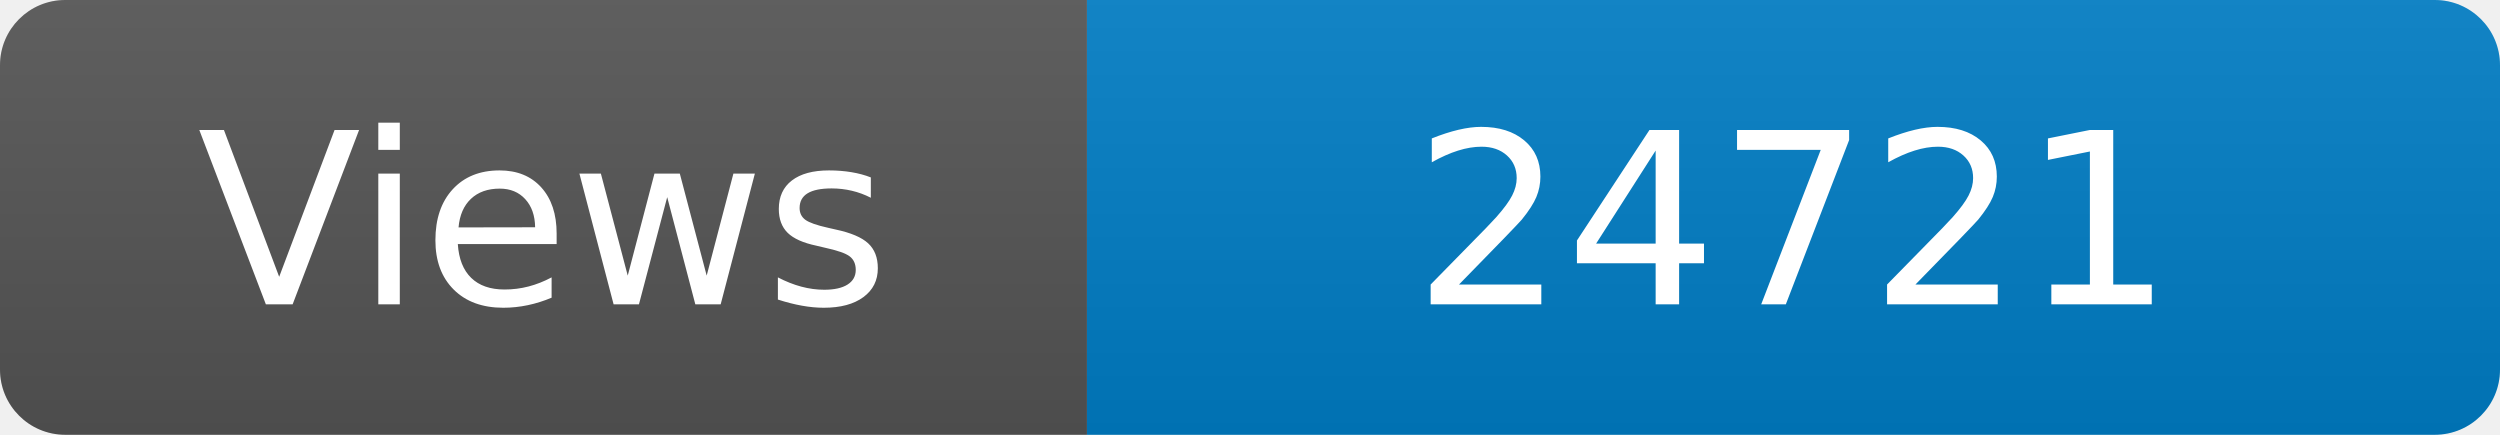
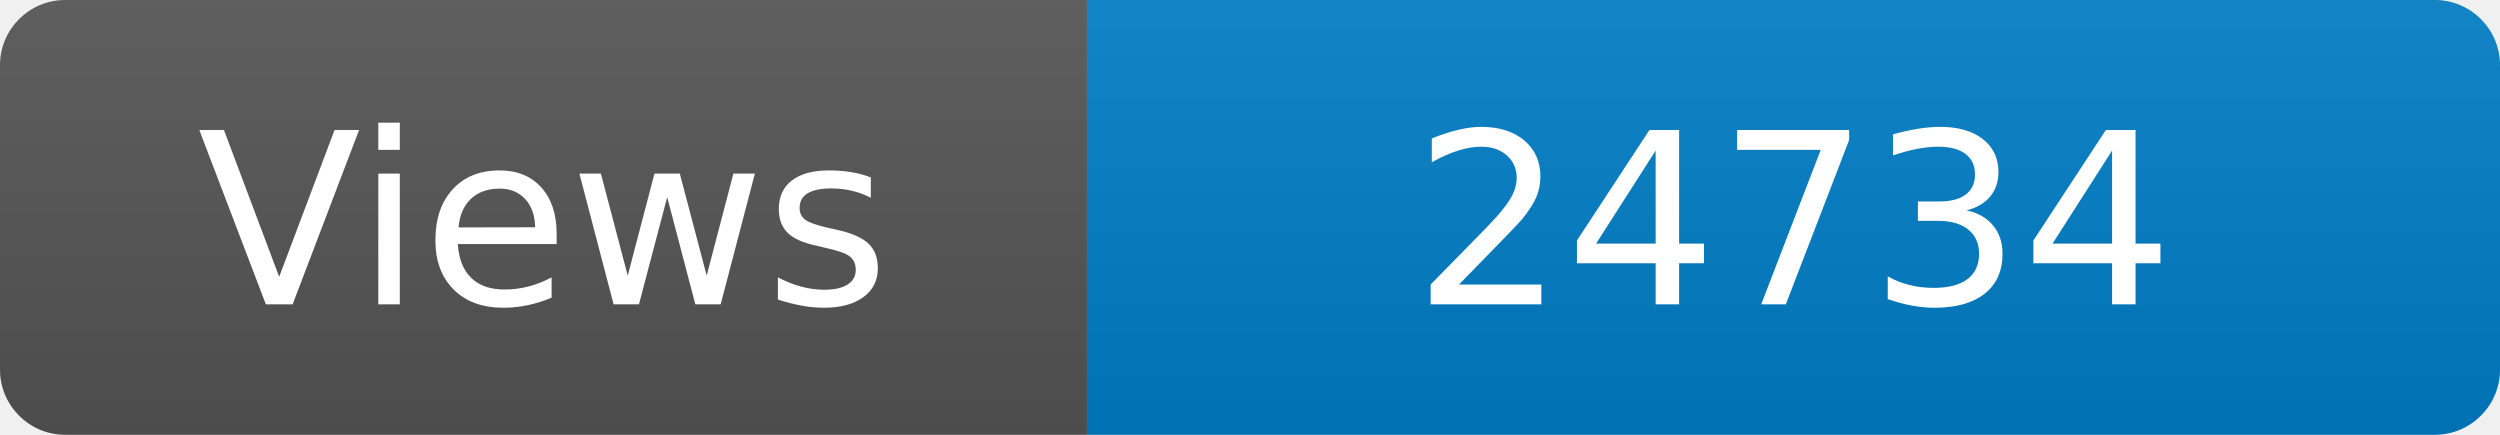
<svg xmlns="http://www.w3.org/2000/svg" width="115" height="20" role="img" aria-label="Maintained?: yes">
  <linearGradient id="s" x2="0" y2="100%">
    <stop offset="0" stop-color="#bbb" stop-opacity=".1" />
    <stop offset="1" stop-opacity=".1" />
  </linearGradient>
  <clipPath id="r">
    <rect width="115" height="20" rx="3" fill="#fff" />
  </clipPath>
  <g clip-path="url(#r)">
    <rect width="50" height="20" fill="#555" />
    <rect x="50" width="160" height="20" fill="#007ec6" />
    <rect width="115" height="20" fill="url(#s)" />
  </g>
  <g fill="#fff" text-anchor="middle" font-family="Verdana,Geneva,DejaVu Sans,sans-serif" font-size="110">
    <text x="250" y="140" transform="scale(.1)" fill="#fff">Views</text>
-     <text x="825" y="140" transform="scale(.1)" fill="#fff">24721</text>
+     <text x="825" y="140" transform="scale(.1)" fill="#fff">24734</text>
  </g>
</svg>
